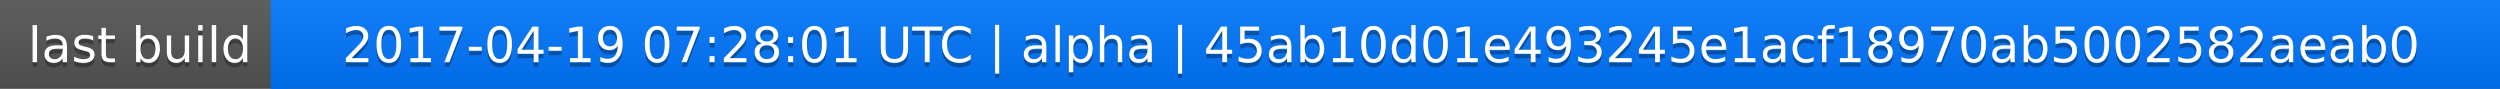
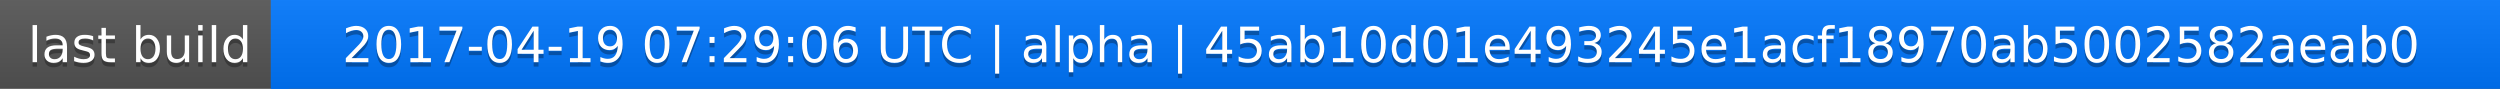
<svg xmlns="http://www.w3.org/2000/svg" width="563" height="20">
  <linearGradient id="a" x2="0" y2="100%">
    <stop offset="0" stop-color="#bbb" stop-opacity=".1" />
    <stop offset="1" stop-opacity=".1" />
  </linearGradient>
  <rect rx="0" width="563" height="20" fill="#555" />
  <rect rx="0" x="61" width="502" height="20" fill="#07f" />
  <path fill="#07f" d="M61 0h4v20h-4z" />
  <rect rx="0" width="563" height="20" fill="url(#a)" />
  <g fill="#fff" text-anchor="middle" font-family="DejaVu Sans,Verdana,Geneva,sans-serif" font-size="11">
    <text x="31.5" y="15" fill="#010101" fill-opacity=".3">last build</text>
    <text x="31.5" y="14">last build</text>
-     <text x="311" y="15" fill="#010101" fill-opacity=".3">2017-04-19 07:28:01 UTC | alpha | 45ab10d01e493245e1acf18970ab5002582aeab0</text>
-     <text x="311" y="14">2017-04-19 07:28:01 UTC | alpha | 45ab10d01e493245e1acf18970ab5002582aeab0</text>
+     <text x="311" y="15" fill="#010101" fill-opacity=".3">2017-04-19 07:29:06 UTC | alpha | 45ab10d01e493245e1acf18970ab5002582aeab0</text>
+     <text x="311" y="14">2017-04-19 07:29:06 UTC | alpha | 45ab10d01e493245e1acf18970ab5002582aeab0</text>
  </g>
</svg>
